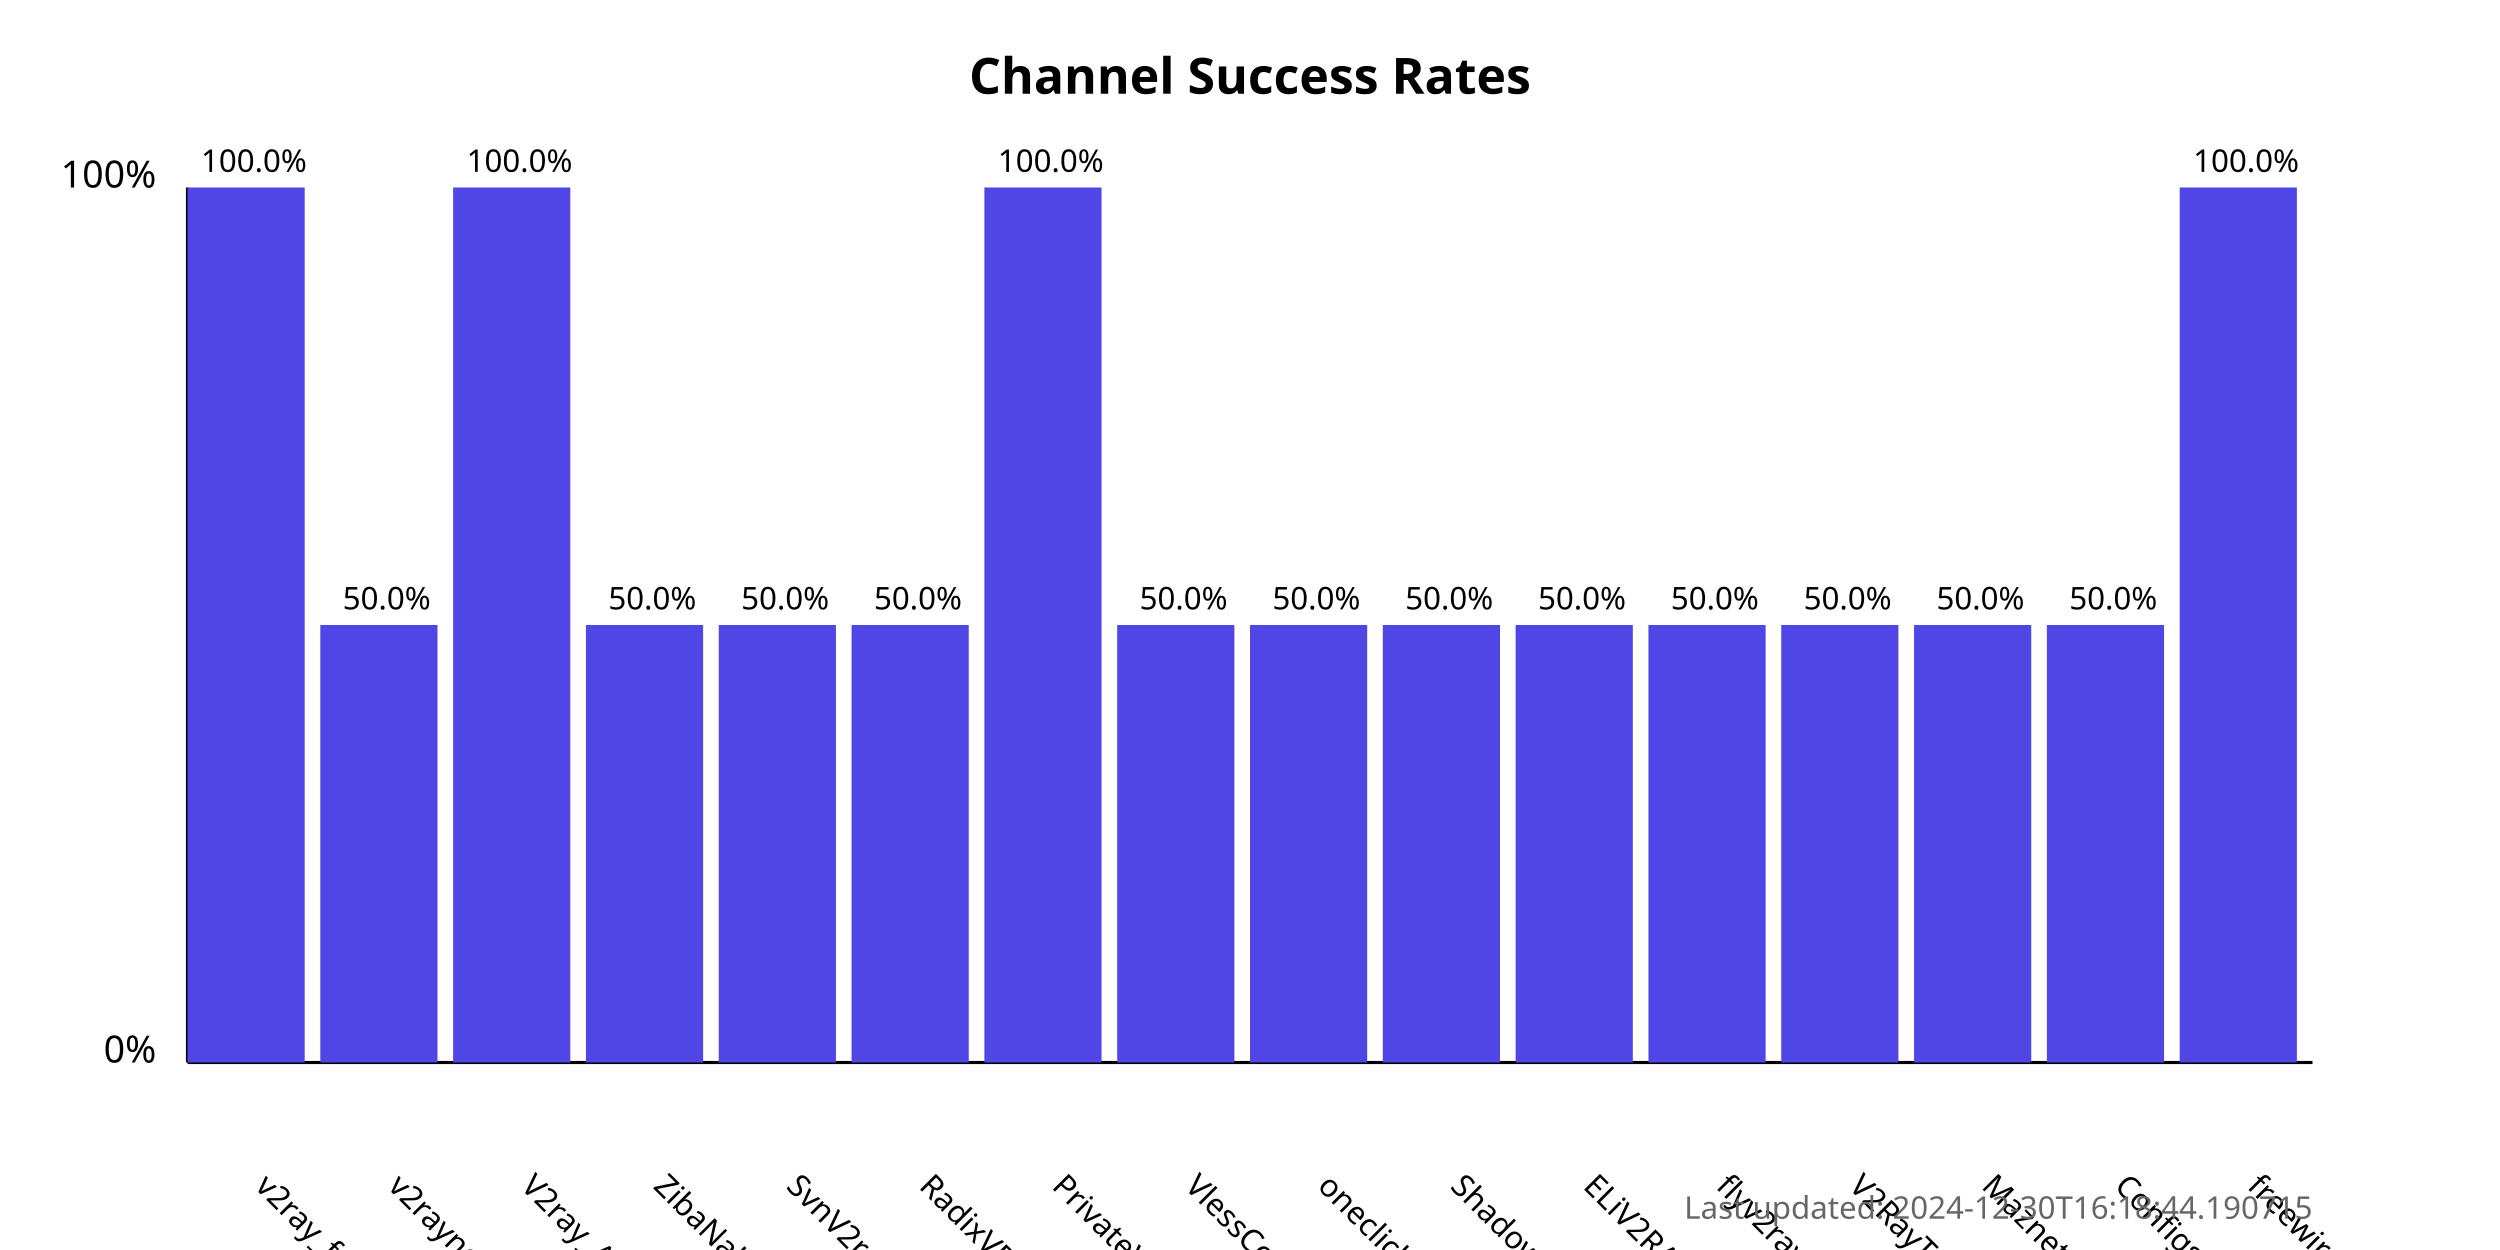
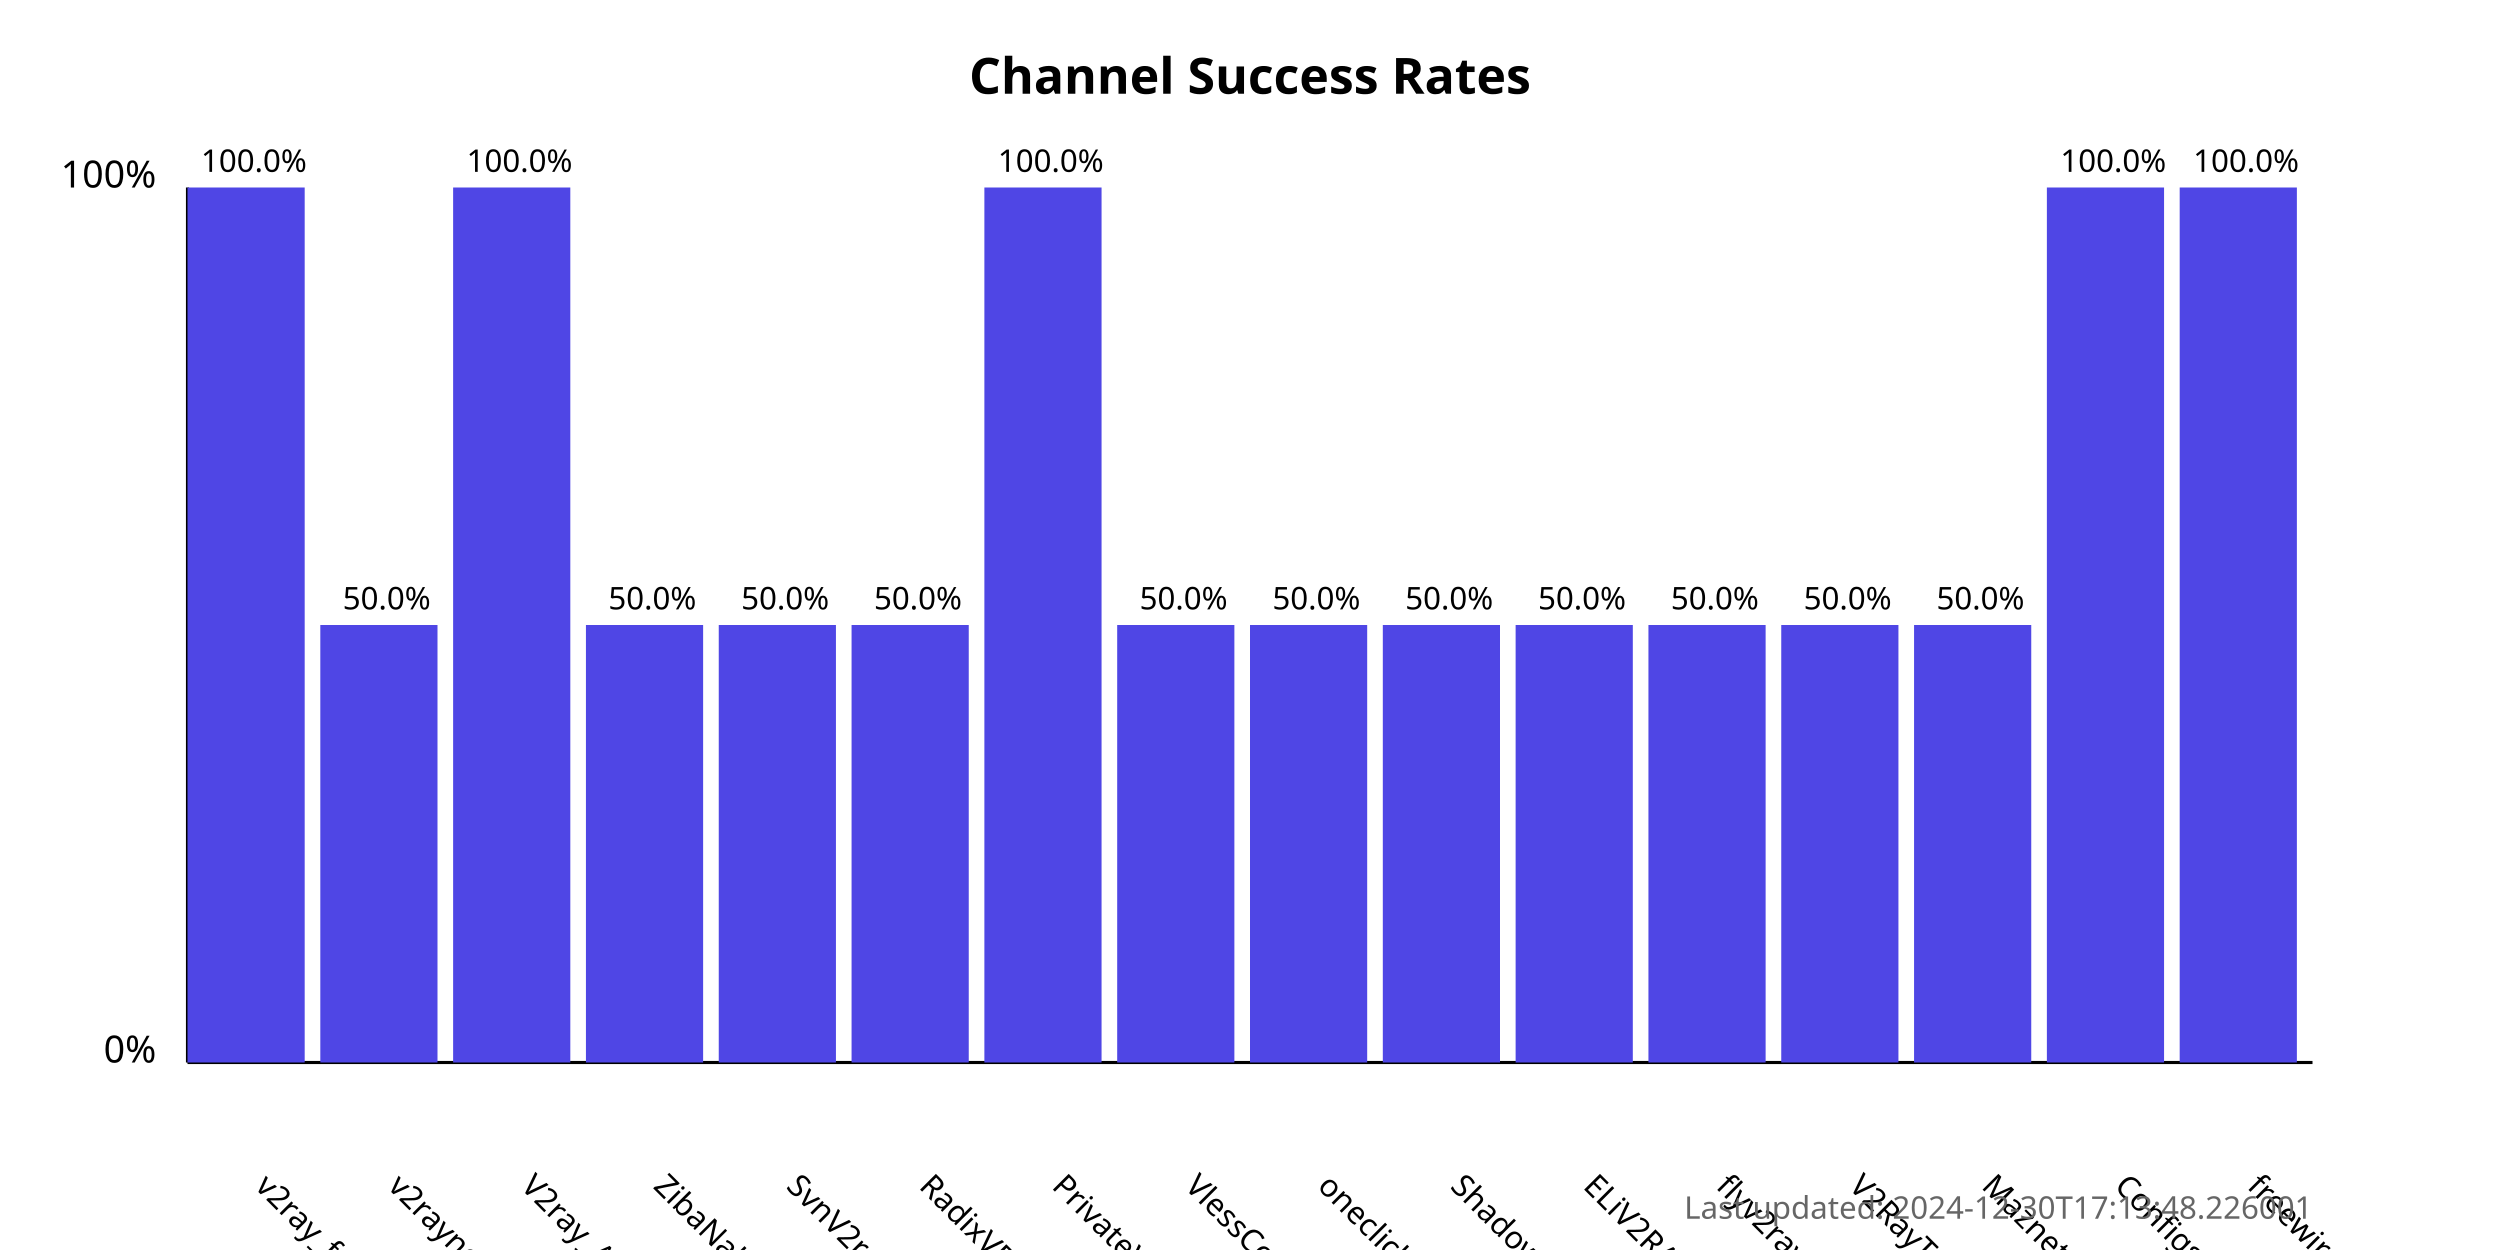
<svg xmlns="http://www.w3.org/2000/svg" width="800" height="400">
  <style>
            .chart-title { font: bold 16px sans-serif; }
            .axis-label { font: 12px sans-serif; }
            .tick-label { font: 10px sans-serif; }
            .bar { fill: #4f46e5; }
            .bar:hover { fill: #6366f1; }
            .timestamp { font: 10px sans-serif; fill: #666; }
        </style>
  <text x="400.0" y="30" text-anchor="middle" class="chart-title">
            Channel Success Rates
        </text>
  <line x1="60" y1="340" x2="60" y2="60" stroke="black" stroke-width="1" />
  <line x1="60" y1="340" x2="740" y2="340" stroke="black" stroke-width="1" />
  <text x="50" y="340" text-anchor="end" class="axis-label">0%</text>
  <text x="50" y="60" text-anchor="end" class="axis-label">100%</text>
  <g>
    <rect x="60" y="60.0" width="37.5" height="280.0" class="bar" />
    <text x="81.25" y="380" transform="rotate(45, 81.25, 380)" text-anchor="start" class="tick-label">
                v2ray_free_conf
            </text>
    <text x="81.25" y="55.0" text-anchor="middle" class="tick-label">
                100.0%
            </text>
  </g>
  <g>
    <rect x="102.5" y="200.0" width="37.5" height="140.0" class="bar" />
    <text x="123.75" y="380" transform="rotate(45, 123.75, 380)" text-anchor="start" class="tick-label">
                v2rayngvpn
            </text>
    <text x="123.75" y="195.0" text-anchor="middle" class="tick-label">
                50.0%
            </text>
  </g>
  <g>
    <rect x="145.0" y="60.0" width="37.5" height="280.0" class="bar" />
    <text x="166.25" y="380" transform="rotate(45, 166.25, 380)" text-anchor="start" class="tick-label">
                V2ray_Alpha
            </text>
    <text x="166.25" y="55.0" text-anchor="middle" class="tick-label">
                100.0%
            </text>
  </g>
  <g>
    <rect x="187.5" y="200.0" width="37.5" height="140.0" class="bar" />
    <text x="208.75" y="380" transform="rotate(45, 208.75, 380)" text-anchor="start" class="tick-label">
                ZibaNabz
            </text>
    <text x="208.75" y="195.0" text-anchor="middle" class="tick-label">
                50.0%
            </text>
  </g>
  <g>
    <rect x="230.0" y="200.0" width="37.5" height="140.0" class="bar" />
    <text x="251.25" y="380" transform="rotate(45, 251.25, 380)" text-anchor="start" class="tick-label">
                SvnV2ray
            </text>
    <text x="251.25" y="195.0" text-anchor="middle" class="tick-label">
                50.0%
            </text>
  </g>
  <g>
    <rect x="272.5" y="200.0" width="37.5" height="140.0" class="bar" />
    <text x="293.75" y="380" transform="rotate(45, 293.75, 380)" text-anchor="start" class="tick-label">
                RadixVPN
            </text>
    <text x="293.75" y="195.0" text-anchor="middle" class="tick-label">
                50.0%
            </text>
  </g>
  <g>
    <rect x="315.0" y="60.0" width="37.5" height="280.0" class="bar" />
    <text x="336.25" y="380" transform="rotate(45, 336.25, 380)" text-anchor="start" class="tick-label">
                PrivateVPNs
            </text>
    <text x="336.25" y="55.0" text-anchor="middle" class="tick-label">
                100.0%
            </text>
  </g>
  <g>
    <rect x="357.5" y="200.0" width="37.5" height="140.0" class="bar" />
    <text x="378.75" y="380" transform="rotate(45, 378.75, 380)" text-anchor="start" class="tick-label">
                VlessConfig
            </text>
    <text x="378.75" y="195.0" text-anchor="middle" class="tick-label">
                50.0%
            </text>
  </g>
  <g>
    <rect x="400.0" y="200.0" width="37.5" height="140.0" class="bar" />
    <text x="421.25" y="380" transform="rotate(45, 421.25, 380)" text-anchor="start" class="tick-label">
                oneclickvpnkeys
            </text>
    <text x="421.25" y="195.0" text-anchor="middle" class="tick-label">
                50.0%
            </text>
  </g>
  <g>
    <rect x="442.5" y="200.0" width="37.5" height="140.0" class="bar" />
    <text x="463.75" y="380" transform="rotate(45, 463.75, 380)" text-anchor="start" class="tick-label">
                ShadowProxy66
            </text>
    <text x="463.75" y="195.0" text-anchor="middle" class="tick-label">
                50.0%
            </text>
  </g>
  <g>
    <rect x="485.0" y="200.0" width="37.5" height="140.0" class="bar" />
    <text x="506.25" y="380" transform="rotate(45, 506.25, 380)" text-anchor="start" class="tick-label">
                ELiV2RAY
            </text>
    <text x="506.25" y="195.0" text-anchor="middle" class="tick-label">
                50.0%
            </text>
  </g>
  <g>
    <rect x="527.5" y="200.0" width="37.5" height="140.0" class="bar" />
    <text x="548.75" y="380" transform="rotate(45, 548.75, 380)" text-anchor="start" class="tick-label">
                flyv2ray
            </text>
    <text x="548.75" y="195.0" text-anchor="middle" class="tick-label">
                50.0%
            </text>
  </g>
  <g>
    <rect x="570.0" y="200.0" width="37.5" height="140.0" class="bar" />
    <text x="591.25" y="380" transform="rotate(45, 591.25, 380)" text-anchor="start" class="tick-label">
                V2RayTz
            </text>
    <text x="591.25" y="195.0" text-anchor="middle" class="tick-label">
                50.0%
            </text>
  </g>
  <g>
    <rect x="612.5" y="200.0" width="37.5" height="140.0" class="bar" />
    <text x="633.75" y="380" transform="rotate(45, 633.75, 380)" text-anchor="start" class="tick-label">
                Maznet
            </text>
    <text x="633.75" y="195.0" text-anchor="middle" class="tick-label">
                50.0%
            </text>
  </g>
  <g>
-     <rect x="655.0" y="200.0" width="37.5" height="140.0" class="bar" />
+     <rect x="655.0" y="60.0" width="37.5" height="280.0" class="bar" />
    <text x="676.25" y="380" transform="rotate(45, 676.25, 380)" text-anchor="start" class="tick-label">
                ConfigsHUB
            </text>
-     <text x="676.25" y="195.0" text-anchor="middle" class="tick-label">
-                 50.0%
+     <text x="676.25" y="55.0" text-anchor="middle" class="tick-label">
+                 100.0%
            </text>
  </g>
  <g>
    <rect x="697.5" y="60.0" width="37.5" height="280.0" class="bar" />
    <text x="718.75" y="380" transform="rotate(45, 718.75, 380)" text-anchor="start" class="tick-label">
                freewireguard
            </text>
    <text x="718.75" y="55.0" text-anchor="middle" class="tick-label">
                100.0%
            </text>
  </g>
  <text x="740" y="390" text-anchor="end" class="timestamp">
-             Last updated: 2024-12-30T16:18:44.190715
+             Last updated: 2024-12-30T17:13:48.226001
        </text>
</svg>
